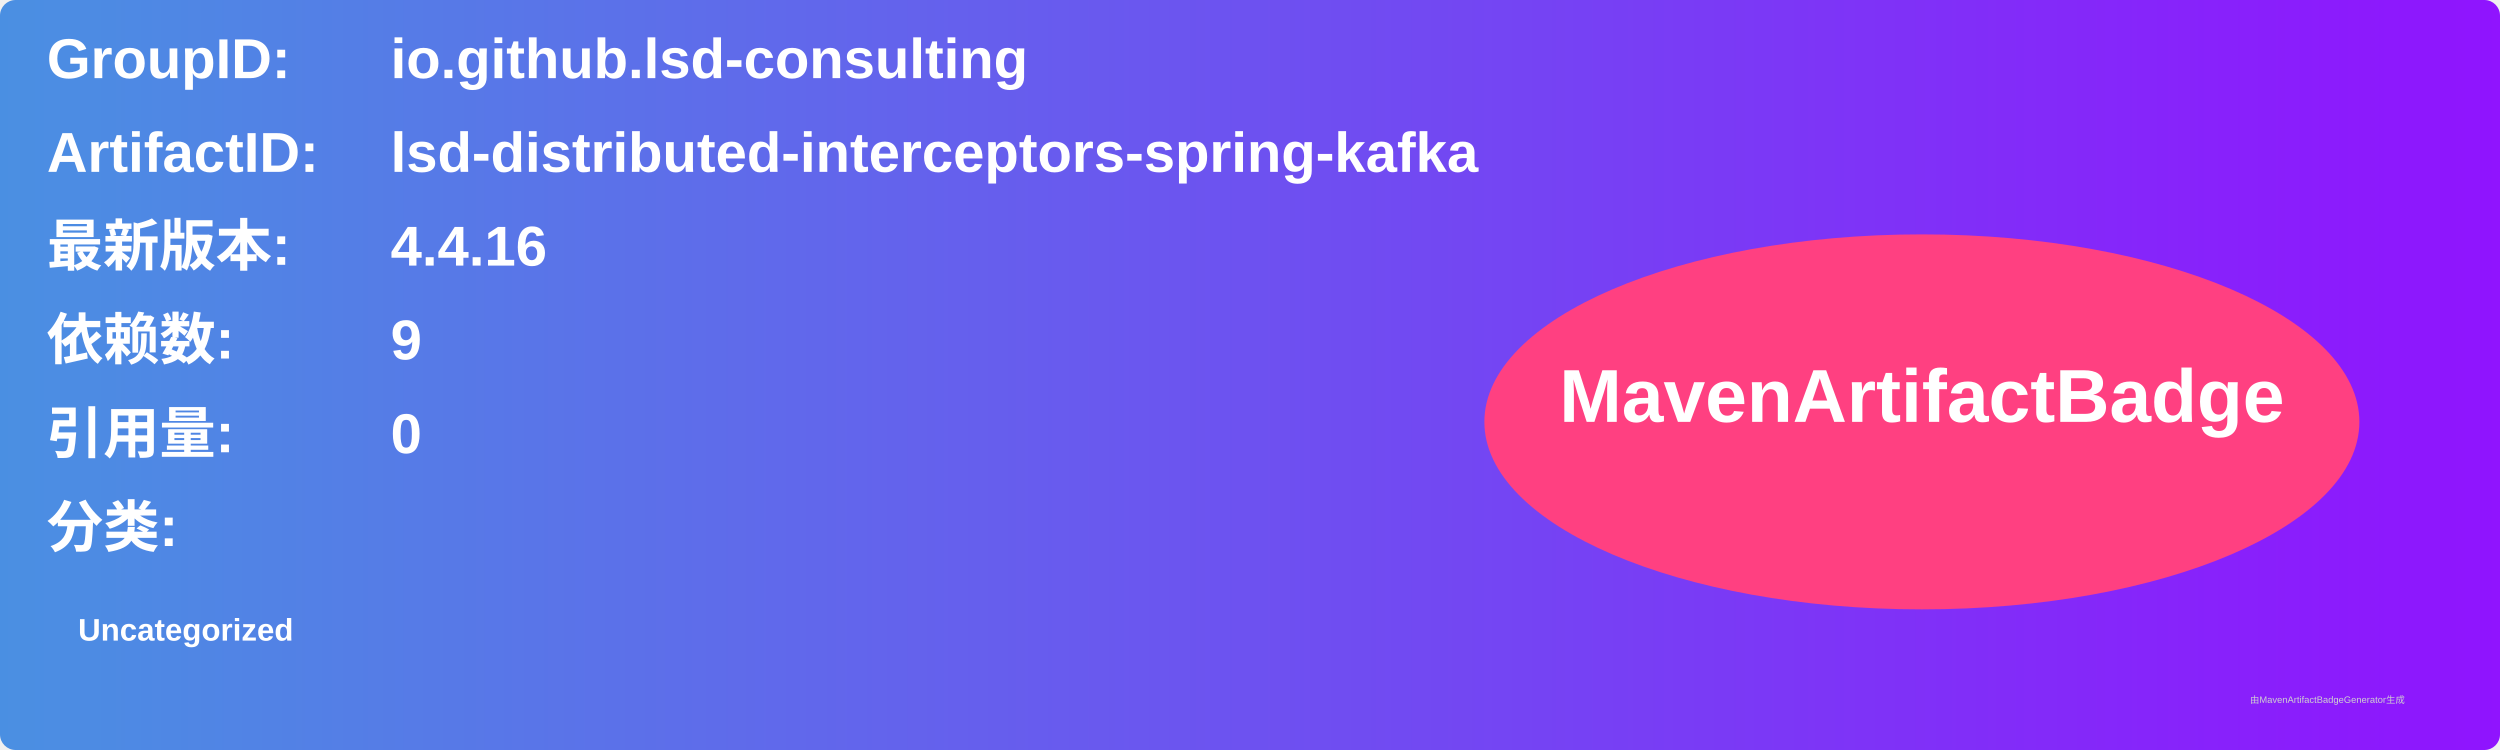
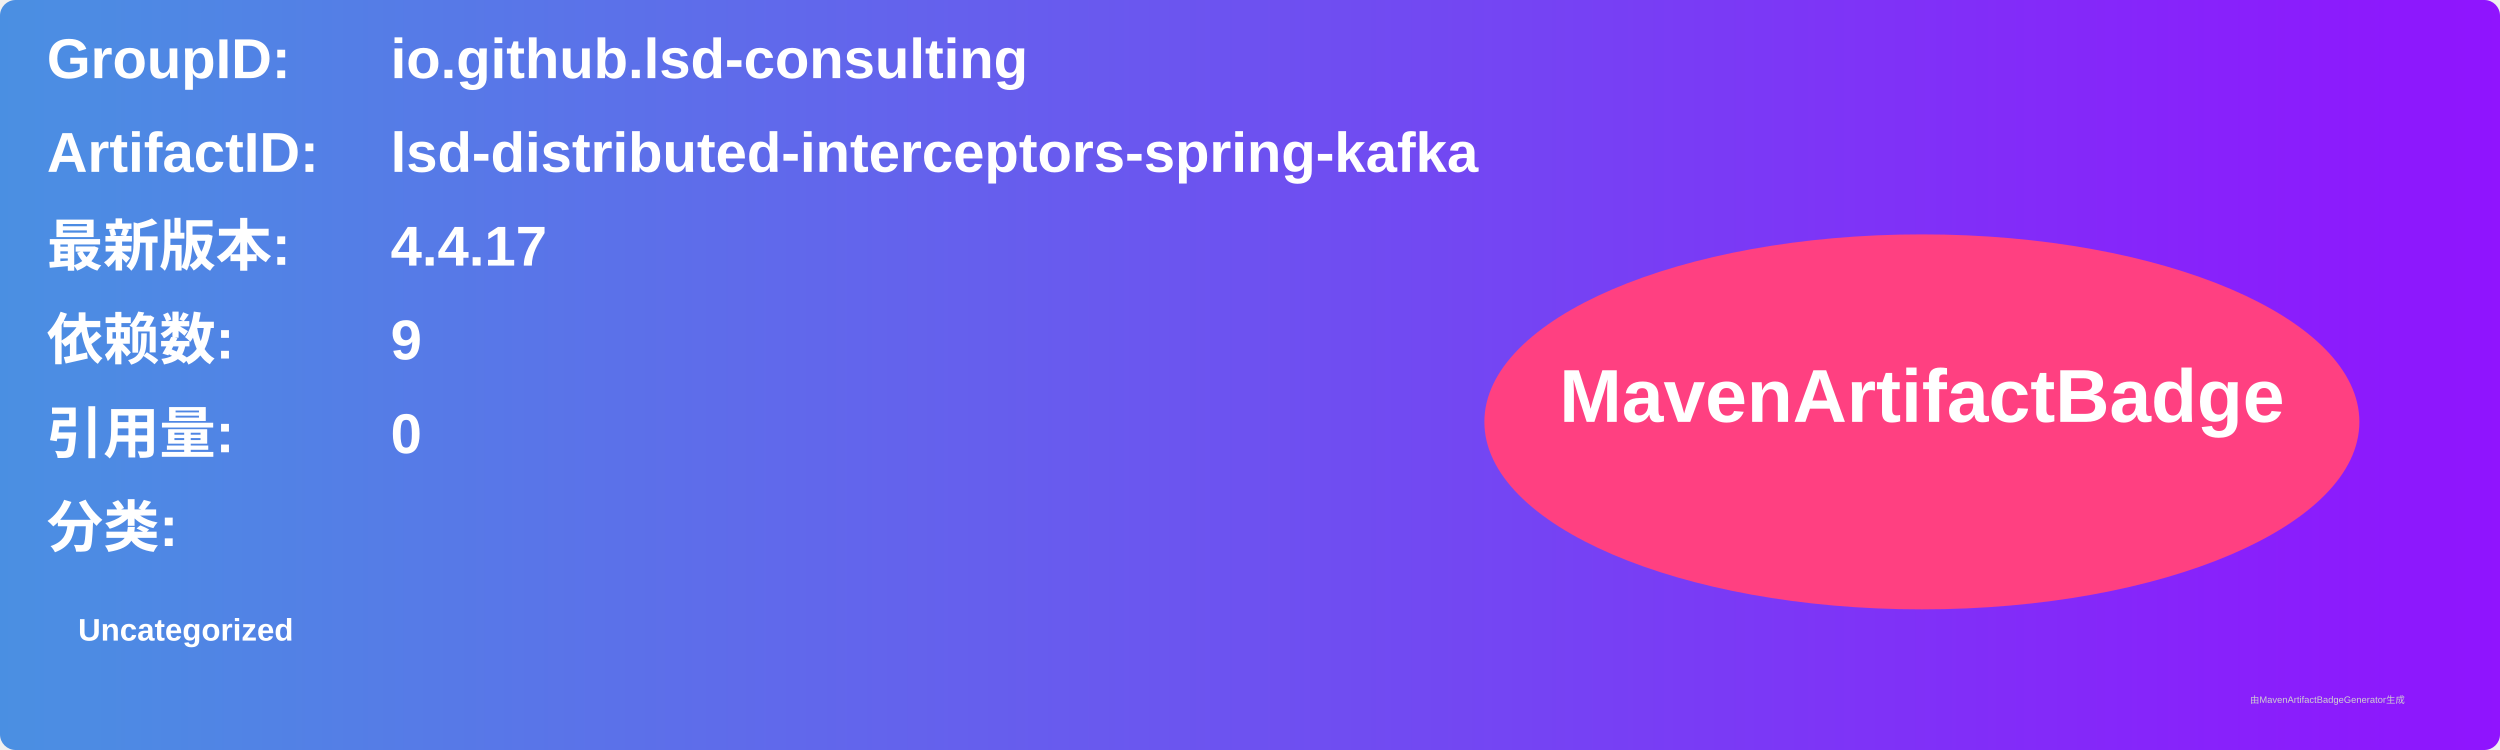
<svg xmlns="http://www.w3.org/2000/svg" width="800" height="240" viewBox="0 0 800 240">
  <linearGradient id="grad" x1="0%" y1="0%" x2="100%" y2="0%">
    <stop offset="0%" stop-color="#4a90e2" />
    <stop offset="100%" stop-color="#9013fe" />
  </linearGradient>
  <rect width="100%" height="100%" rx="5" ry="5" fill="url(#grad)" />
  <g transform="translate(15, 15)">
    <text x="0" y="10" font-family="Arial" font-size="18" fill="white" font-weight="bold" width="260">GroupID:</text>
    <text x="110" y="10" font-family="Arial" font-size="18" fill="white" font-weight="bold" width="460">io.github.lsd-consulting</text>
    <text x="0" y="40" font-family="Arial" font-size="18" fill="white" font-weight="bold" width="260">ArtifactID:</text>
    <text x="110" y="40" font-family="Arial" font-size="18" fill="white" font-weight="bold" width="460">lsd-distributed-interceptors-spring-kafka</text>
    <text x="0" y="70" font-family="Arial" font-size="18" fill="white" font-weight="bold">最新版本:</text>
    <text x="110" y="70" font-family="Arial" font-size="18" fill="white" font-weight="bold">
-       <tspan font-weight="bold">4.4.16</tspan>
+       <tspan font-weight="bold">4.4.17</tspan>
    </text>
    <text x="0" y="100" font-family="Arial" font-size="18" fill="white" font-weight="bold">依赖数: </text>
    <text x="110" y="100" font-family="Arial" font-size="18" fill="white">
      <tspan font-weight="bold">9</tspan>
    </text>
    <text x="0" y="130" font-family="Arial" font-size="18" fill="white" font-weight="bold">引用量: </text>
    <text x="110" y="130" font-family="Arial" font-size="18" fill="white">
      <tspan font-weight="bold">0</tspan>
    </text>
    <text x="0" y="160" font-family="Arial" font-size="18" fill="white" font-weight="bold">分类:</text>
    <text x="10" y="190" font-family="Arial" font-size="10" fill="white">
      <tspan font-weight="bold">Uncategorized</tspan>
    </text>
    <ellipse cx="600" cy="120" rx="140" ry="60" fill="#ff4081" />
    <text x="600" y="120" text-anchor="middle" font-family="Arial" font-size="24" fill="white" font-weight="bold">MavenArtifactBadge</text>
  </g>
  <text x="720" y="225" font-family="Arial" font-size="3" fill="#d0d0d0">由MavenArtifactBadgeGenerator生成</text>
</svg>
